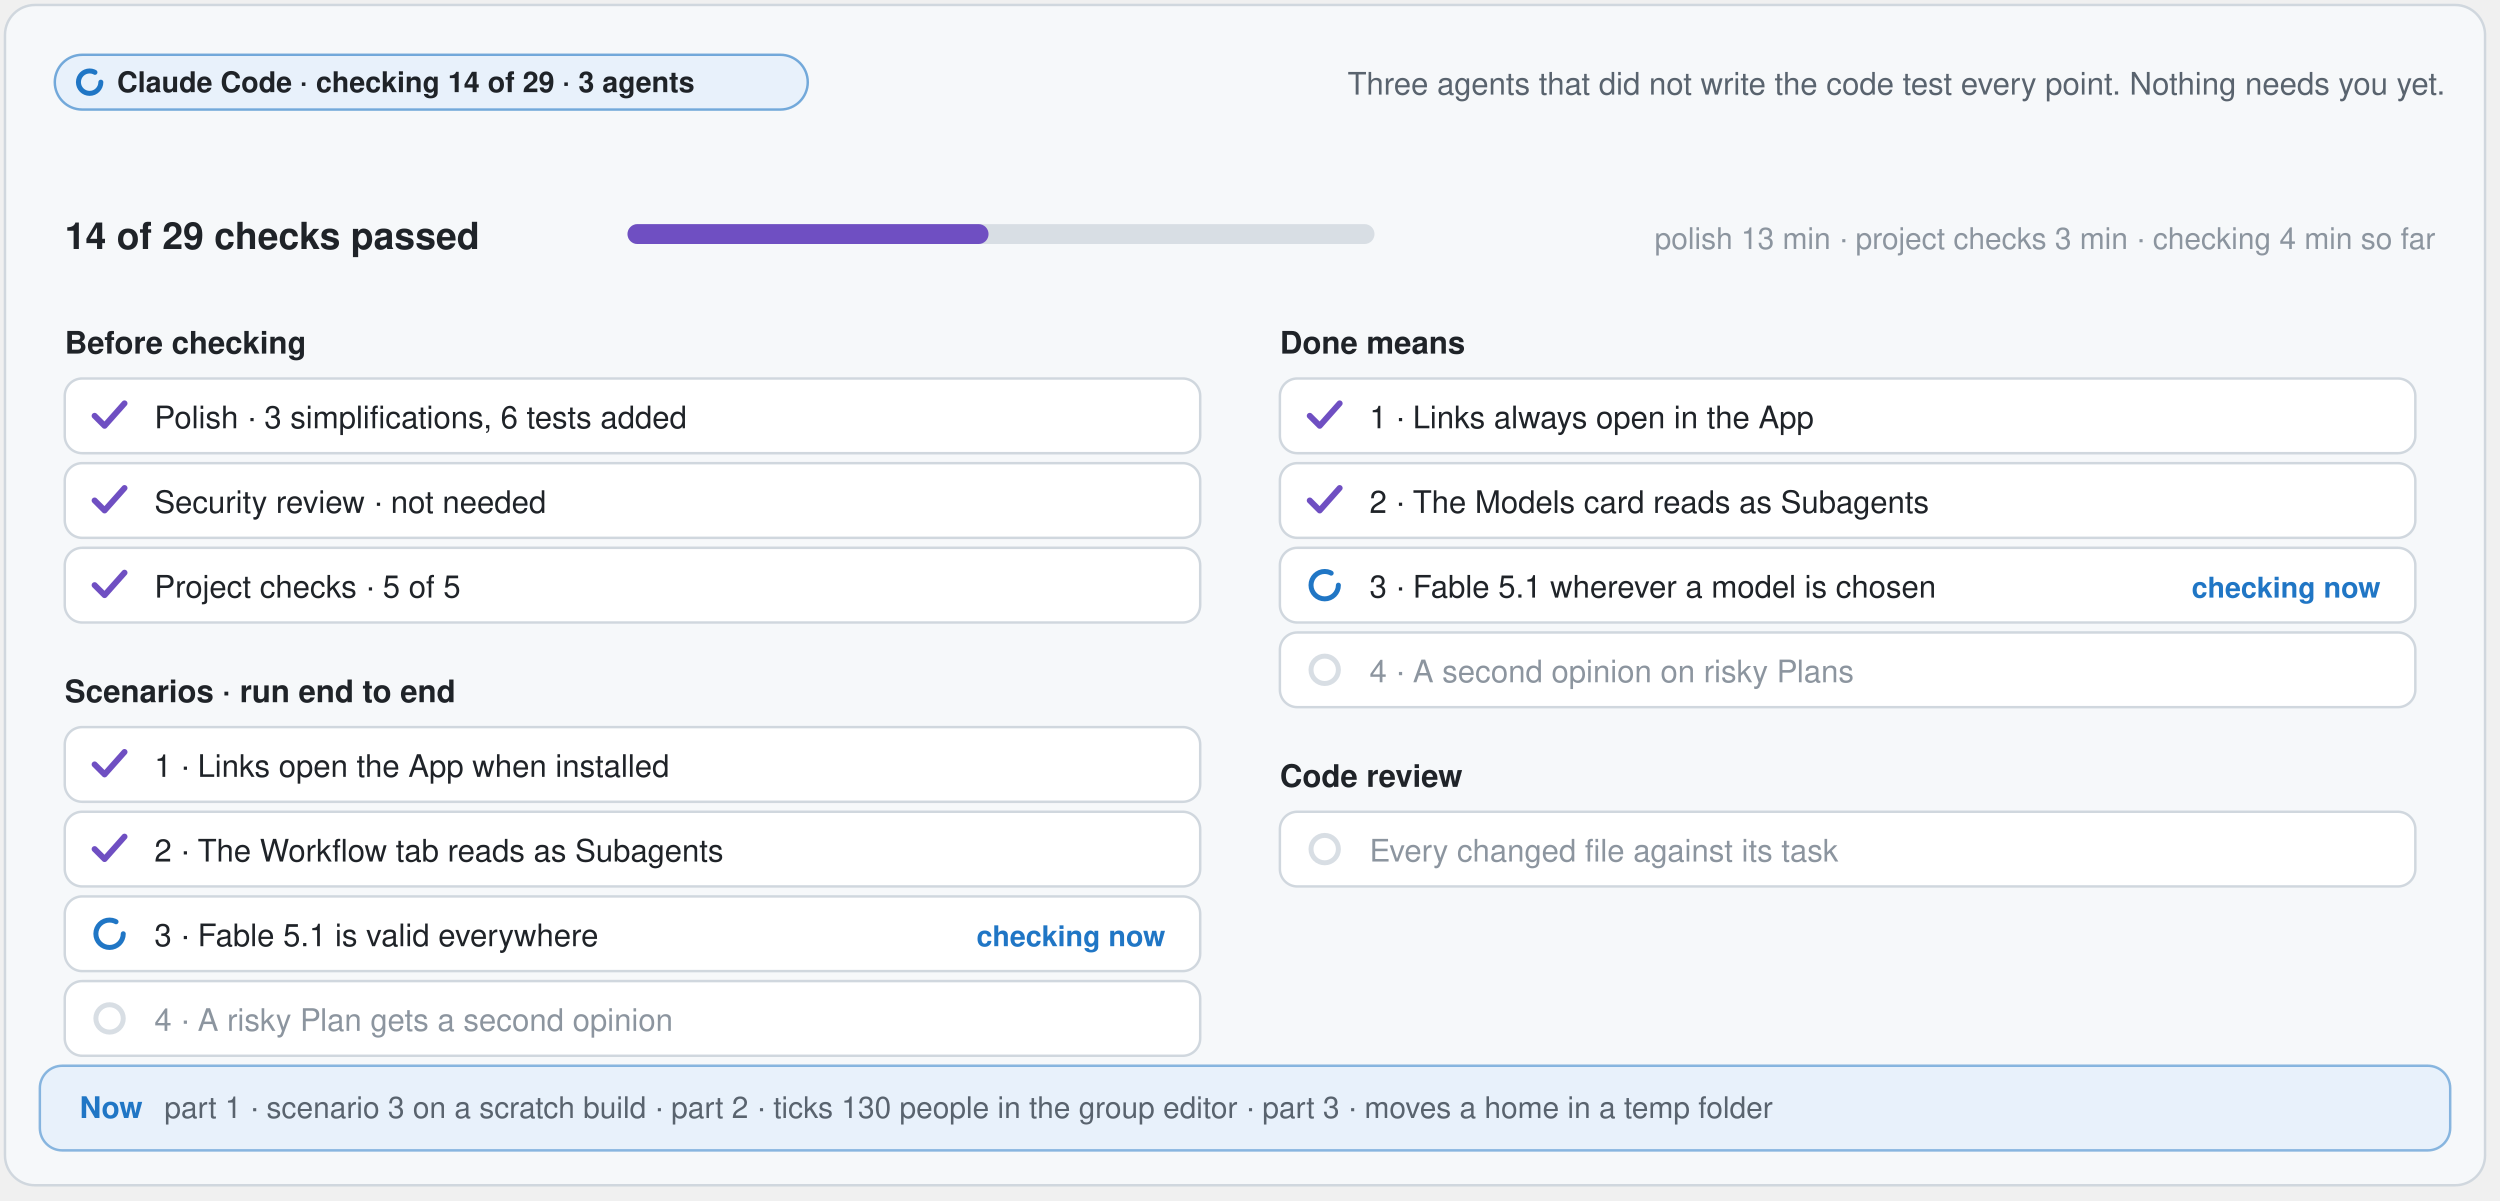
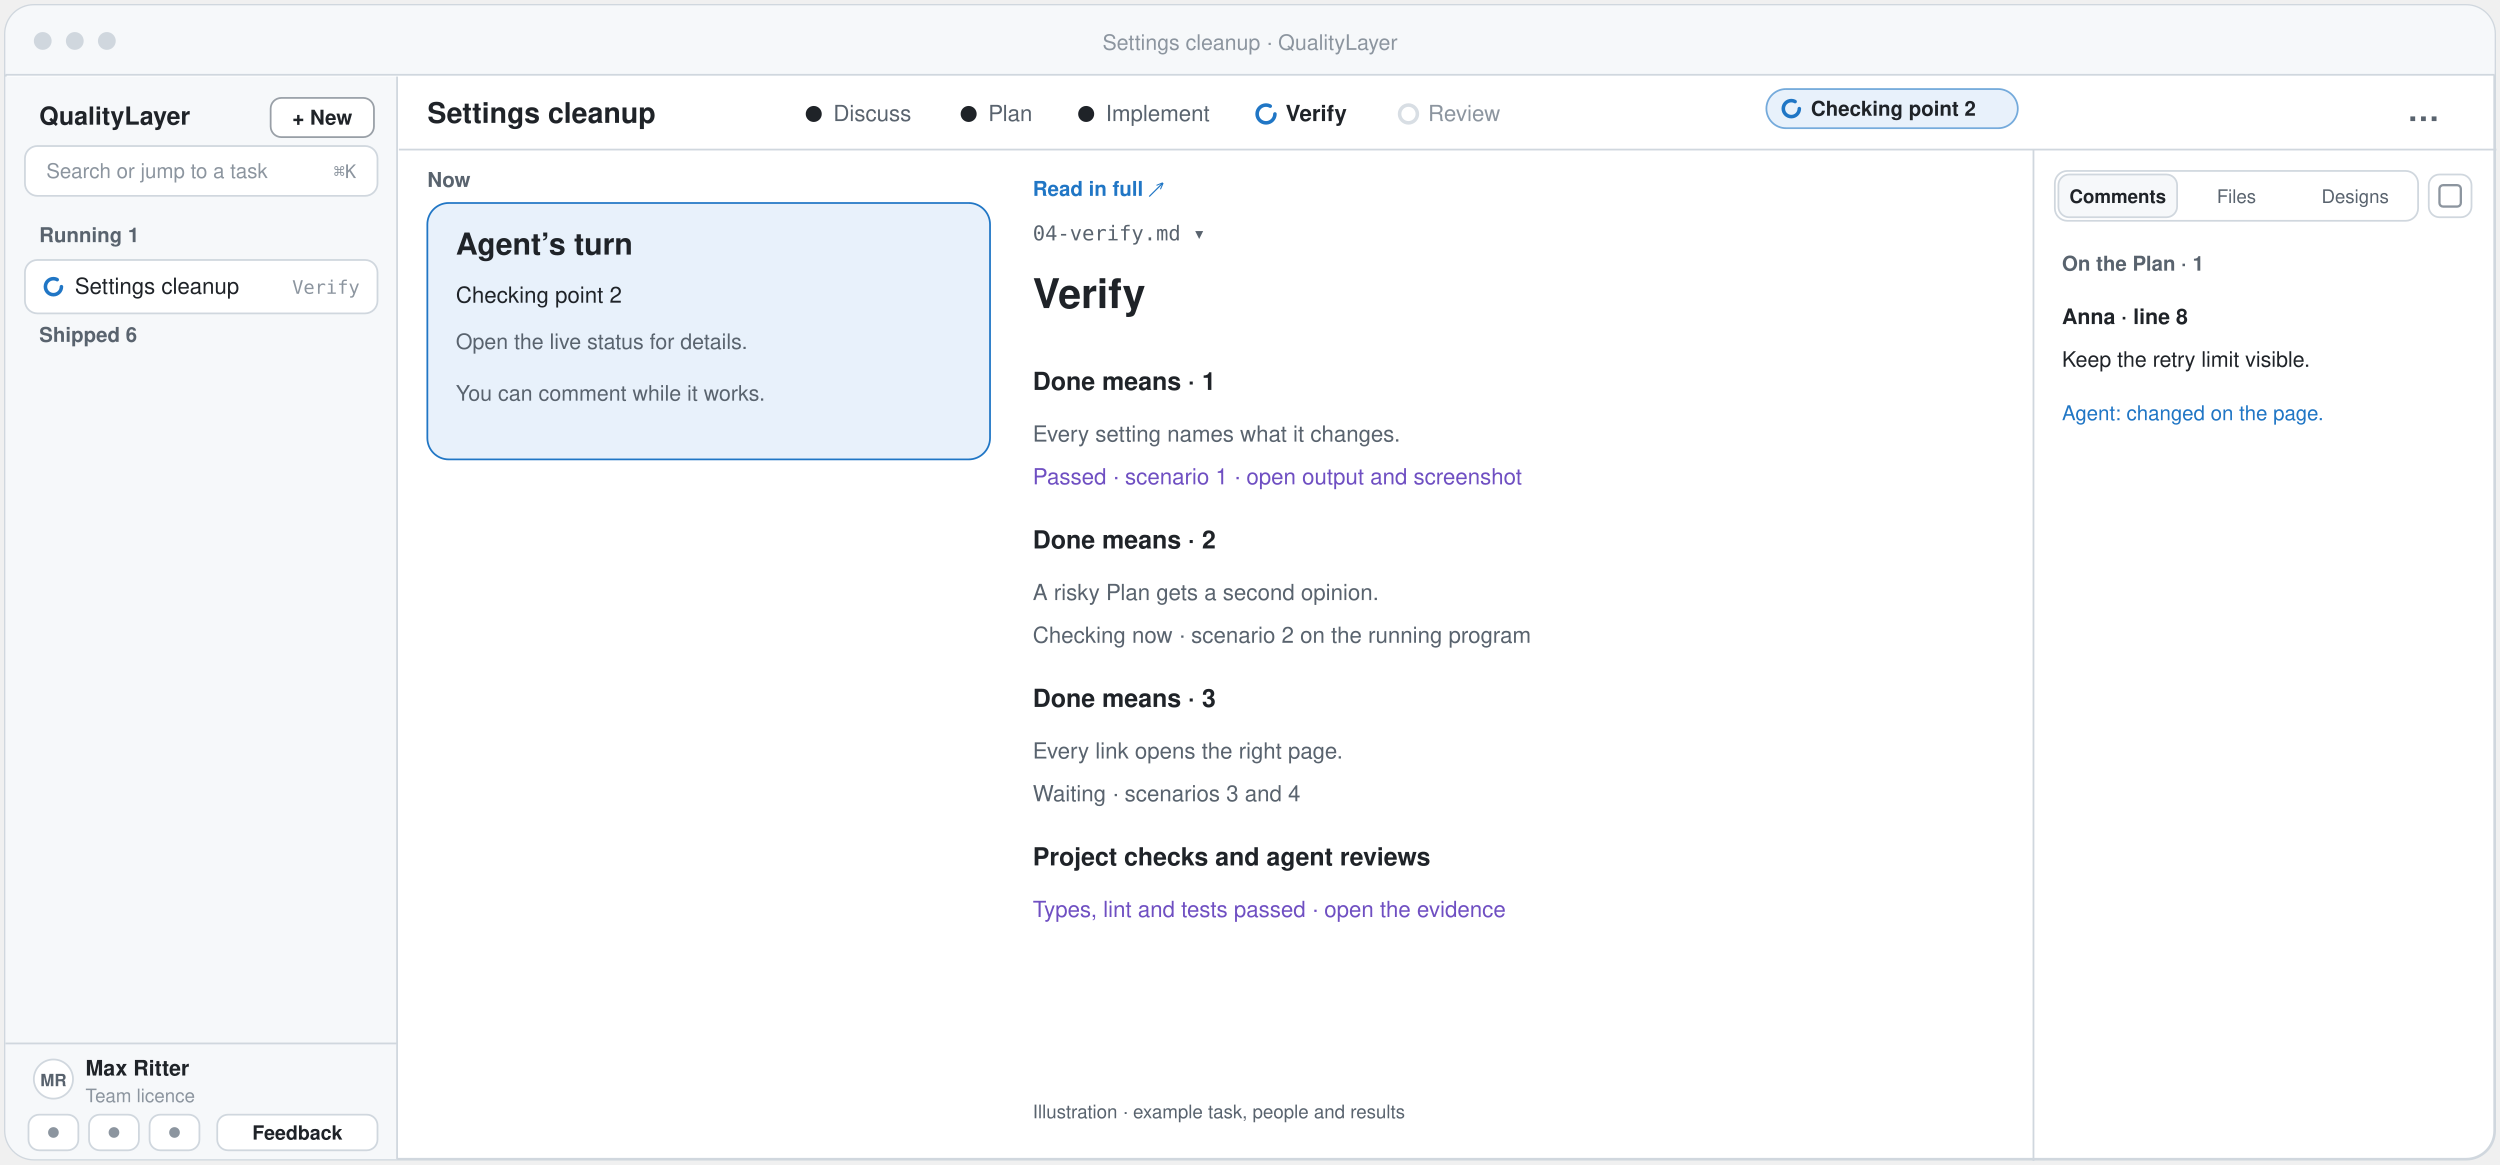
- <svg xmlns="http://www.w3.org/2000/svg" width="1004" height="482" viewBox="-2 -2 1004 482" role="img" aria-label="The Verify step while agents check: every check is listed from the start, with how many have passed, where the minutes went, each check passed, checking now or waiting, and what each checking agent does now">
-   <rect x="0" y="0" width="996" height="474" rx="12" fill="#f6f8fa" stroke="#d0d7de" stroke-width="1" />
-   <rect x="20" y="20" width="302.4" height="22" rx="11" fill="#e8f1fb" stroke="#2076c5" stroke-opacity="0.6" />
-   <circle cx="34" cy="31" r="4.5" fill="none" stroke="#2076c5" stroke-width="2" stroke-dasharray="23.4 5.4" stroke-linecap="round" />
-   <text x="45" y="35" font-family="-apple-system, BlinkMacSystemFont, 'Segoe UI', 'Helvetica Neue', Helvetica, Arial, sans-serif" font-size="11.5" font-weight="600" fill="#1f2328" text-anchor="start">Claude Code · checking 14 of 29 · 3 agents</text>
-   <text x="980" y="36" font-family="-apple-system, BlinkMacSystemFont, 'Segoe UI', 'Helvetica Neue', Helvetica, Arial, sans-serif" font-size="12.5" font-weight="500" fill="#59636e" text-anchor="end">Three agents that did not write the code test every point. Nothing needs you yet.</text>
-   <text x="24" y="98" font-family="-apple-system, BlinkMacSystemFont, 'Segoe UI', 'Helvetica Neue', Helvetica, Arial, sans-serif" font-size="15" font-weight="650" fill="#1f2328" text-anchor="start">14 of 29 checks passed</text>
-   <rect x="250" y="88" width="300" height="8" rx="4" fill="#d8dee4" />
-   <rect x="250" y="88" width="145" height="8" rx="4" fill="#6f4fc2" />
-   <text x="976" y="98" font-family="-apple-system, BlinkMacSystemFont, 'Segoe UI', 'Helvetica Neue', Helvetica, Arial, sans-serif" font-size="12" font-weight="500" fill="#8c959f" text-anchor="end">polish 13 min · project checks 3 min · checking 4 min so far</text>
-   <text x="24" y="140" font-family="-apple-system, BlinkMacSystemFont, 'Segoe UI', 'Helvetica Neue', Helvetica, Arial, sans-serif" font-size="12.5" font-weight="650" fill="#1f2328" text-anchor="start">Before checking</text>
-   <rect x="24" y="150" width="456" height="30" rx="7" fill="#ffffff" stroke="#d0d7de" />
-   <path d="M36 165 l4 4 l8 -9" fill="none" stroke="#6f4fc2" stroke-width="2.4" stroke-linecap="round" stroke-linejoin="round" />
-   <text x="60" y="170" font-family="-apple-system, BlinkMacSystemFont, 'Segoe UI', 'Helvetica Neue', Helvetica, Arial, sans-serif" font-size="12.5" font-weight="500" fill="#1f2328" text-anchor="start">Polish · 3 simplifications, 6 tests added</text>
-   <rect x="24" y="184" width="456" height="30" rx="7" fill="#ffffff" stroke="#d0d7de" />
-   <path d="M36 199 l4 4 l8 -9" fill="none" stroke="#6f4fc2" stroke-width="2.4" stroke-linecap="round" stroke-linejoin="round" />
-   <text x="60" y="204" font-family="-apple-system, BlinkMacSystemFont, 'Segoe UI', 'Helvetica Neue', Helvetica, Arial, sans-serif" font-size="12.5" font-weight="500" fill="#1f2328" text-anchor="start">Security review · not needed</text>
-   <rect x="24" y="218" width="456" height="30" rx="7" fill="#ffffff" stroke="#d0d7de" />
-   <path d="M36 233 l4 4 l8 -9" fill="none" stroke="#6f4fc2" stroke-width="2.4" stroke-linecap="round" stroke-linejoin="round" />
-   <text x="60" y="238" font-family="-apple-system, BlinkMacSystemFont, 'Segoe UI', 'Helvetica Neue', Helvetica, Arial, sans-serif" font-size="12.5" font-weight="500" fill="#1f2328" text-anchor="start">Project checks · 5 of 5</text>
-   <text x="24" y="280" font-family="-apple-system, BlinkMacSystemFont, 'Segoe UI', 'Helvetica Neue', Helvetica, Arial, sans-serif" font-size="12.5" font-weight="650" fill="#1f2328" text-anchor="start">Scenarios · run end to end</text>
-   <rect x="24" y="290" width="456" height="30" rx="7" fill="#ffffff" stroke="#d0d7de" />
-   <path d="M36 305 l4 4 l8 -9" fill="none" stroke="#6f4fc2" stroke-width="2.4" stroke-linecap="round" stroke-linejoin="round" />
-   <text x="60" y="310" font-family="-apple-system, BlinkMacSystemFont, 'Segoe UI', 'Helvetica Neue', Helvetica, Arial, sans-serif" font-size="12.5" font-weight="500" fill="#1f2328" text-anchor="start">1 · Links open the App when installed</text>
-   <rect x="24" y="324" width="456" height="30" rx="7" fill="#ffffff" stroke="#d0d7de" />
-   <path d="M36 339 l4 4 l8 -9" fill="none" stroke="#6f4fc2" stroke-width="2.4" stroke-linecap="round" stroke-linejoin="round" />
-   <text x="60" y="344" font-family="-apple-system, BlinkMacSystemFont, 'Segoe UI', 'Helvetica Neue', Helvetica, Arial, sans-serif" font-size="12.5" font-weight="500" fill="#1f2328" text-anchor="start">2 · The Workflow tab reads as Subagents</text>
-   <rect x="24" y="358" width="456" height="30" rx="7" fill="#ffffff" stroke="#d0d7de" />
-   <circle cx="42" cy="373" r="5.5" fill="none" stroke="#2076c5" stroke-width="2" stroke-dasharray="28.6 6.6" stroke-linecap="round" />
-   <text x="60" y="378" font-family="-apple-system, BlinkMacSystemFont, 'Segoe UI', 'Helvetica Neue', Helvetica, Arial, sans-serif" font-size="12.5" font-weight="500" fill="#1f2328" text-anchor="start">3 · Fable 5.1 is valid everywhere</text>
-   <text x="466" y="378" font-family="-apple-system, BlinkMacSystemFont, 'Segoe UI', 'Helvetica Neue', Helvetica, Arial, sans-serif" font-size="11.5" font-weight="600" fill="#2076c5" text-anchor="end">checking now</text>
-   <rect x="24" y="392" width="456" height="30" rx="7" fill="#ffffff" stroke="#d0d7de" />
-   <circle cx="42" cy="407" r="5.5" fill="none" stroke="#d8dee4" stroke-width="2" />
-   <text x="60" y="412" font-family="-apple-system, BlinkMacSystemFont, 'Segoe UI', 'Helvetica Neue', Helvetica, Arial, sans-serif" font-size="12.5" font-weight="500" fill="#8c959f" text-anchor="start">4 · A risky Plan gets a second opinion</text>
-   <text x="512" y="140" font-family="-apple-system, BlinkMacSystemFont, 'Segoe UI', 'Helvetica Neue', Helvetica, Arial, sans-serif" font-size="12.5" font-weight="650" fill="#1f2328" text-anchor="start">Done means</text>
-   <rect x="512" y="150" width="456" height="30" rx="7" fill="#ffffff" stroke="#d0d7de" />
-   <path d="M524 165 l4 4 l8 -9" fill="none" stroke="#6f4fc2" stroke-width="2.4" stroke-linecap="round" stroke-linejoin="round" />
-   <text x="548" y="170" font-family="-apple-system, BlinkMacSystemFont, 'Segoe UI', 'Helvetica Neue', Helvetica, Arial, sans-serif" font-size="12.5" font-weight="500" fill="#1f2328" text-anchor="start">1 · Links always open in the App</text>
-   <rect x="512" y="184" width="456" height="30" rx="7" fill="#ffffff" stroke="#d0d7de" />
-   <path d="M524 199 l4 4 l8 -9" fill="none" stroke="#6f4fc2" stroke-width="2.4" stroke-linecap="round" stroke-linejoin="round" />
-   <text x="548" y="204" font-family="-apple-system, BlinkMacSystemFont, 'Segoe UI', 'Helvetica Neue', Helvetica, Arial, sans-serif" font-size="12.5" font-weight="500" fill="#1f2328" text-anchor="start">2 · The Models card reads as Subagents</text>
-   <rect x="512" y="218" width="456" height="30" rx="7" fill="#ffffff" stroke="#d0d7de" />
-   <circle cx="530" cy="233" r="5.5" fill="none" stroke="#2076c5" stroke-width="2" stroke-dasharray="28.6 6.6" stroke-linecap="round" />
-   <text x="548" y="238" font-family="-apple-system, BlinkMacSystemFont, 'Segoe UI', 'Helvetica Neue', Helvetica, Arial, sans-serif" font-size="12.5" font-weight="500" fill="#1f2328" text-anchor="start">3 · Fable 5.1 wherever a model is chosen</text>
-   <text x="954" y="238" font-family="-apple-system, BlinkMacSystemFont, 'Segoe UI', 'Helvetica Neue', Helvetica, Arial, sans-serif" font-size="11.5" font-weight="600" fill="#2076c5" text-anchor="end">checking now</text>
-   <rect x="512" y="252" width="456" height="30" rx="7" fill="#ffffff" stroke="#d0d7de" />
-   <circle cx="530" cy="267" r="5.5" fill="none" stroke="#d8dee4" stroke-width="2" />
-   <text x="548" y="272" font-family="-apple-system, BlinkMacSystemFont, 'Segoe UI', 'Helvetica Neue', Helvetica, Arial, sans-serif" font-size="12.5" font-weight="500" fill="#8c959f" text-anchor="start">4 · A second opinion on risky Plans</text>
-   <text x="512" y="314" font-family="-apple-system, BlinkMacSystemFont, 'Segoe UI', 'Helvetica Neue', Helvetica, Arial, sans-serif" font-size="12.5" font-weight="650" fill="#1f2328" text-anchor="start">Code review</text>
-   <rect x="512" y="324" width="456" height="30" rx="7" fill="#ffffff" stroke="#d0d7de" />
-   <circle cx="530" cy="339" r="5.5" fill="none" stroke="#d8dee4" stroke-width="2" />
-   <text x="548" y="344" font-family="-apple-system, BlinkMacSystemFont, 'Segoe UI', 'Helvetica Neue', Helvetica, Arial, sans-serif" font-size="12.5" font-weight="500" fill="#8c959f" text-anchor="start">Every changed file against its task</text>
-   <rect x="14" y="426" width="968" height="34" rx="9" fill="#e8f1fb" stroke="#2076c5" stroke-opacity="0.5" />
-   <text x="30" y="447" font-family="-apple-system, BlinkMacSystemFont, 'Segoe UI', 'Helvetica Neue', Helvetica, Arial, sans-serif" font-size="12" font-weight="700" fill="#2076c5" text-anchor="start">Now</text>
-   <text x="64" y="447" font-family="-apple-system, BlinkMacSystemFont, 'Segoe UI', 'Helvetica Neue', Helvetica, Arial, sans-serif" font-size="12" font-weight="500" fill="#59636e" text-anchor="start">part 1 · scenario 3 on a scratch build   ·   part 2 · ticks 130 people in the group editor   ·   part 3 · moves a home in a temp folder</text>
+ <svg xmlns="http://www.w3.org/2000/svg" width="1404" height="654" viewBox="-2 -2 1404 654" role="img" aria-label="Verify in beta.25: live status in the top bar, one Your turn card or the agent’s turn beside the document, and Comments, Files and Designs">
+   <rect x="1" y="1" width="1398" height="648" rx="16" fill="#ffffff" stroke="#d0d7de" stroke-width="1.5" />
+   <path d="M1 17 a16 16 0 0 1 16 -16 H1383 a16 16 0 0 1 16 16 V40 H1 Z" fill="#f6f8fa" />
+   <line x1="1" y1="40" x2="1399" y2="40" stroke="#d0d7de" />
+   <circle cx="22" cy="21" r="5" fill="#d0d7de" />
+   <circle cx="40" cy="21" r="5" fill="#d0d7de" />
+   <circle cx="58" cy="21" r="5" fill="#d0d7de" />
+   <text x="700.0" y="26" font-family="-apple-system, BlinkMacSystemFont, 'Segoe UI', 'Helvetica Neue', Helvetica, Arial, sans-serif" font-size="12" font-weight="500" fill="#8c959f" text-anchor="middle">Settings cleanup · QualityLayer</text>
+   <path d="M1 41 H221 V649 H17 a16 16 0 0 1 -16 -16 Z" fill="#f6f8fa" />
+   <line x1="221" y1="41" x2="221" y2="649" stroke="#d0d7de" />
+   <text x="20" y="68" font-family="-apple-system, BlinkMacSystemFont, 'Segoe UI', 'Helvetica Neue', Helvetica, Arial, sans-serif" font-size="14" font-weight="700" fill="#1f2328" text-anchor="start">QualityLayer</text>
+   <rect x="150" y="53" width="58" height="22" rx="6" fill="#ffffff" stroke="#59636e" stroke-opacity="0.6" />
+   <text x="179" y="68" font-family="-apple-system, BlinkMacSystemFont, 'Segoe UI', 'Helvetica Neue', Helvetica, Arial, sans-serif" font-size="11.5" font-weight="600" fill="#1f2328" text-anchor="middle">+ New</text>
+   <rect x="12" y="80" width="198" height="28" rx="7" fill="#ffffff" stroke="#d0d7de" />
+   <text x="24" y="98" font-family="-apple-system, BlinkMacSystemFont, 'Segoe UI', 'Helvetica Neue', Helvetica, Arial, sans-serif" font-size="11.5" font-weight="400" fill="#8c959f" text-anchor="start">Search or jump to a task</text>
+   <text x="198" y="98" font-family="ui-monospace, SFMono-Regular, Menlo, Consolas, monospace" font-size="10.5" font-weight="500" fill="#8c959f" text-anchor="end">⌘K</text>
+   <text x="20" y="134" font-family="-apple-system, BlinkMacSystemFont, 'Segoe UI', 'Helvetica Neue', Helvetica, Arial, sans-serif" font-size="11.5" font-weight="650" fill="#59636e" text-anchor="start">Running  1</text>
+   <rect x="12" y="144" width="198" height="30" rx="7" fill="#ffffff" stroke="#d0d7de" />
+   <circle cx="28" cy="159" r="4.5" fill="none" stroke="#2076c5" stroke-width="2" stroke-dasharray="23.4 5.4" stroke-linecap="round" />
+   <text x="40" y="163" font-family="-apple-system, BlinkMacSystemFont, 'Segoe UI', 'Helvetica Neue', Helvetica, Arial, sans-serif" font-size="12.5" font-weight="500" fill="#1f2328" text-anchor="start">Settings cleanup</text>
+   <text x="200" y="163" font-family="ui-monospace, SFMono-Regular, Menlo, Consolas, monospace" font-size="10.5" font-weight="500" fill="#8c959f" text-anchor="end">Verify</text>
+   <text x="20" y="190" font-family="-apple-system, BlinkMacSystemFont, 'Segoe UI', 'Helvetica Neue', Helvetica, Arial, sans-serif" font-size="11.5" font-weight="650" fill="#59636e" text-anchor="start">Shipped  6</text>
+   <line x1="1" y1="584" x2="221" y2="584" stroke="#d0d7de" />
+   <circle cx="28" cy="604" r="11" fill="#ffffff" stroke="#d0d7de" />
+   <text x="28" y="608" font-family="-apple-system, BlinkMacSystemFont, 'Segoe UI', 'Helvetica Neue', Helvetica, Arial, sans-serif" font-size="9.5" font-weight="650" fill="#59636e" text-anchor="middle">MR</text>
+   <text x="46" y="602" font-family="-apple-system, BlinkMacSystemFont, 'Segoe UI', 'Helvetica Neue', Helvetica, Arial, sans-serif" font-size="12" font-weight="600" fill="#1f2328" text-anchor="start">Max Ritter</text>
+   <text x="46" y="617" font-family="-apple-system, BlinkMacSystemFont, 'Segoe UI', 'Helvetica Neue', Helvetica, Arial, sans-serif" font-size="10.5" font-weight="400" fill="#8c959f" text-anchor="start">Team licence</text>
+   <rect x="14" y="624" width="28" height="20" rx="6" fill="#ffffff" stroke="#d0d7de" />
+   <circle cx="28" cy="634" r="3" fill="#8c959f" />
+   <rect x="48" y="624" width="28" height="20" rx="6" fill="#ffffff" stroke="#d0d7de" />
+   <circle cx="62" cy="634" r="3" fill="#8c959f" />
+   <rect x="82" y="624" width="28" height="20" rx="6" fill="#ffffff" stroke="#d0d7de" />
+   <circle cx="96" cy="634" r="3" fill="#8c959f" />
+   <rect x="120" y="624" width="90" height="20" rx="6" fill="#ffffff" stroke="#d0d7de" />
+   <text x="165" y="638" font-family="-apple-system, BlinkMacSystemFont, 'Segoe UI', 'Helvetica Neue', Helvetica, Arial, sans-serif" font-size="11" font-weight="600" fill="#1f2328" text-anchor="middle">Feedback</text>
+   <text x="238" y="67" font-family="-apple-system, BlinkMacSystemFont, 'Segoe UI', 'Helvetica Neue', Helvetica, Arial, sans-serif" font-size="16" font-weight="650" fill="#1f2328" text-anchor="start">Settings cleanup</text>
+   <circle cx="455" cy="62" r="4.5" fill="#1f2328" />
+   <text x="466" y="66" font-family="-apple-system, BlinkMacSystemFont, 'Segoe UI', 'Helvetica Neue', Helvetica, Arial, sans-serif" font-size="12.5" font-weight="400" fill="#59636e">Discuss</text>
+   <circle cx="542.0" cy="62" r="4.5" fill="#1f2328" />
+   <text x="553.0" y="66" font-family="-apple-system, BlinkMacSystemFont, 'Segoe UI', 'Helvetica Neue', Helvetica, Arial, sans-serif" font-size="12.5" font-weight="400" fill="#59636e">Plan</text>
+   <circle cx="608.0" cy="62" r="4.5" fill="#1f2328" />
+   <text x="619.0" y="66" font-family="-apple-system, BlinkMacSystemFont, 'Segoe UI', 'Helvetica Neue', Helvetica, Arial, sans-serif" font-size="12.5" font-weight="400" fill="#59636e">Implement</text>
+   <circle cx="709.0" cy="62" r="5" fill="none" stroke="#2076c5" stroke-width="2" stroke-dasharray="26.0 6.0" stroke-linecap="round" />
+   <text x="720.0" y="66" font-family="-apple-system, BlinkMacSystemFont, 'Segoe UI', 'Helvetica Neue', Helvetica, Arial, sans-serif" font-size="12.5" font-weight="600" fill="#1f2328">Verify</text>
+   <circle cx="789.0" cy="62" r="5" fill="none" stroke="#d8dee4" stroke-width="2" />
+   <text x="800.0" y="66" font-family="-apple-system, BlinkMacSystemFont, 'Segoe UI', 'Helvetica Neue', Helvetica, Arial, sans-serif" font-size="12.5" font-weight="400" fill="#8c959f">Review</text>
+   <rect x="990" y="48" width="141.2" height="22" rx="11" fill="#e8f1fb" stroke="#2076c5" stroke-opacity="0.6" />
+   <circle cx="1004" cy="59" r="4.5" fill="none" stroke="#2076c5" stroke-width="2" stroke-dasharray="23.4 5.4" stroke-linecap="round" />
+   <text x="1015" y="63" font-family="-apple-system, BlinkMacSystemFont, 'Segoe UI', 'Helvetica Neue', Helvetica, Arial, sans-serif" font-size="11.5" font-weight="600" fill="#1f2328" text-anchor="start">Checking point 2</text>
+   <text x="1368" y="66" font-family="-apple-system, BlinkMacSystemFont, 'Segoe UI', 'Helvetica Neue', Helvetica, Arial, sans-serif" font-size="18" font-weight="650" fill="#59636e" text-anchor="end">…</text>
+   <line x1="222" y1="82" x2="1400" y2="82" stroke="#d0d7de" />
+   <text x="238" y="103" font-family="-apple-system, BlinkMacSystemFont, 'Segoe UI', 'Helvetica Neue', Helvetica, Arial, sans-serif" font-size="11.5" font-weight="650" fill="#59636e" text-anchor="start">Now</text>
+   <rect x="238" y="112" width="316" height="144" rx="12" fill="#e8f1fb" stroke="#2076c5" stroke-width="1" />
+   <text x="254" y="141" font-family="-apple-system, BlinkMacSystemFont, 'Segoe UI', 'Helvetica Neue', Helvetica, Arial, sans-serif" font-size="17" font-weight="650" fill="#1f2328" text-anchor="start">Agent’s turn</text>
+   <text x="254" y="168" font-family="-apple-system, BlinkMacSystemFont, 'Segoe UI', 'Helvetica Neue', Helvetica, Arial, sans-serif" font-size="12.5" font-weight="500" fill="#1f2328" text-anchor="start">Checking point 2</text>
+   <text x="254" y="194" font-family="-apple-system, BlinkMacSystemFont, 'Segoe UI', 'Helvetica Neue', Helvetica, Arial, sans-serif" font-size="12" font-weight="400" fill="#59636e" text-anchor="start">Open the live status for details.</text>
+   <text x="254" y="223" font-family="-apple-system, BlinkMacSystemFont, 'Segoe UI', 'Helvetica Neue', Helvetica, Arial, sans-serif" font-size="12" font-weight="400" fill="#59636e" text-anchor="start">You can comment while it works.</text>
+   <text x="578" y="108" font-family="-apple-system, BlinkMacSystemFont, 'Segoe UI', 'Helvetica Neue', Helvetica, Arial, sans-serif" font-size="11.5" font-weight="600" fill="#2076c5" text-anchor="start">Read in full  ↗</text>
+   <text x="578" y="133" font-family="ui-monospace, SFMono-Regular, Menlo, Consolas, monospace" font-size="11.5" font-weight="500" fill="#59636e" text-anchor="start">04-verify.md  ▾</text>
+   <text x="578" y="171" font-family="-apple-system, BlinkMacSystemFont, 'Segoe UI', 'Helvetica Neue', Helvetica, Arial, sans-serif" font-size="23" font-weight="650" fill="#1f2328" text-anchor="start">Verify</text>
+   <text x="578" y="217" font-family="-apple-system, BlinkMacSystemFont, 'Segoe UI', 'Helvetica Neue', Helvetica, Arial, sans-serif" font-size="14" font-weight="650" fill="#1f2328" text-anchor="start">Done means · 1</text>
+   <text x="578" y="246" font-family="-apple-system, BlinkMacSystemFont, 'Segoe UI', 'Helvetica Neue', Helvetica, Arial, sans-serif" font-size="12.5" font-weight="500" fill="#59636e" text-anchor="start">Every setting names what it changes.</text>
+   <text x="578" y="270" font-family="-apple-system, BlinkMacSystemFont, 'Segoe UI', 'Helvetica Neue', Helvetica, Arial, sans-serif" font-size="12.5" font-weight="500" fill="#6f4fc2" text-anchor="start">Passed · scenario 1 · open output and screenshot</text>
+   <text x="578" y="306" font-family="-apple-system, BlinkMacSystemFont, 'Segoe UI', 'Helvetica Neue', Helvetica, Arial, sans-serif" font-size="14" font-weight="650" fill="#1f2328" text-anchor="start">Done means · 2</text>
+   <text x="578" y="335" font-family="-apple-system, BlinkMacSystemFont, 'Segoe UI', 'Helvetica Neue', Helvetica, Arial, sans-serif" font-size="12.5" font-weight="500" fill="#59636e" text-anchor="start">A risky Plan gets a second opinion.</text>
+   <text x="578" y="359" font-family="-apple-system, BlinkMacSystemFont, 'Segoe UI', 'Helvetica Neue', Helvetica, Arial, sans-serif" font-size="12.5" font-weight="500" fill="#59636e" text-anchor="start">Checking now · scenario 2 on the running program</text>
+   <text x="578" y="395" font-family="-apple-system, BlinkMacSystemFont, 'Segoe UI', 'Helvetica Neue', Helvetica, Arial, sans-serif" font-size="14" font-weight="650" fill="#1f2328" text-anchor="start">Done means · 3</text>
+   <text x="578" y="424" font-family="-apple-system, BlinkMacSystemFont, 'Segoe UI', 'Helvetica Neue', Helvetica, Arial, sans-serif" font-size="12.5" font-weight="500" fill="#59636e" text-anchor="start">Every link opens the right page.</text>
+   <text x="578" y="448" font-family="-apple-system, BlinkMacSystemFont, 'Segoe UI', 'Helvetica Neue', Helvetica, Arial, sans-serif" font-size="12.5" font-weight="500" fill="#59636e" text-anchor="start">Waiting · scenarios 3 and 4</text>
+   <text x="578" y="484" font-family="-apple-system, BlinkMacSystemFont, 'Segoe UI', 'Helvetica Neue', Helvetica, Arial, sans-serif" font-size="14" font-weight="650" fill="#1f2328" text-anchor="start">Project checks and agent reviews</text>
+   <text x="578" y="513" font-family="-apple-system, BlinkMacSystemFont, 'Segoe UI', 'Helvetica Neue', Helvetica, Arial, sans-serif" font-size="12.5" font-weight="500" fill="#6f4fc2" text-anchor="start">Types, lint and tests passed · open the evidence</text>
+   <line x1="1140" y1="82" x2="1140" y2="650" stroke="#d0d7de" />
+   <rect x="1152" y="94" width="204" height="28" rx="7" fill="#ffffff" stroke="#d0d7de" />
+   <rect x="1154.0" y="96" width="66.667" height="24" rx="6" fill="#f6f8fa" stroke="#d0d7de" />
+   <text x="1187.333" y="112" font-family="-apple-system, BlinkMacSystemFont, 'Segoe UI', 'Helvetica Neue', Helvetica, Arial, sans-serif" font-size="10.5" font-weight="600" fill="#1f2328" text-anchor="middle">Comments</text>
+   <text x="1254.0" y="112" font-family="-apple-system, BlinkMacSystemFont, 'Segoe UI', 'Helvetica Neue', Helvetica, Arial, sans-serif" font-size="10.5" font-weight="500" fill="#59636e" text-anchor="middle">Files</text>
+   <text x="1320.667" y="112" font-family="-apple-system, BlinkMacSystemFont, 'Segoe UI', 'Helvetica Neue', Helvetica, Arial, sans-serif" font-size="10.5" font-weight="500" fill="#59636e" text-anchor="middle">Designs</text>
+   <rect x="1362" y="96" width="24" height="24" rx="6" fill="#ffffff" stroke="#d0d7de" />
+   <rect x="1368" y="102" width="12" height="12" rx="2" fill="none" stroke="#8c959f" stroke-width="1.3" />
+   <text x="1156" y="150" font-family="-apple-system, BlinkMacSystemFont, 'Segoe UI', 'Helvetica Neue', Helvetica, Arial, sans-serif" font-size="11.5" font-weight="600" fill="#59636e" text-anchor="start">On the Plan · 1</text>
+   <text x="1156" y="180" font-family="-apple-system, BlinkMacSystemFont, 'Segoe UI', 'Helvetica Neue', Helvetica, Arial, sans-serif" font-size="12" font-weight="650" fill="#1f2328" text-anchor="start">Anna · line 8</text>
+   <text x="1156" y="204" font-family="-apple-system, BlinkMacSystemFont, 'Segoe UI', 'Helvetica Neue', Helvetica, Arial, sans-serif" font-size="12" font-weight="400" fill="#1f2328" text-anchor="start">Keep the retry limit visible.</text>
+   <text x="1156" y="234" font-family="-apple-system, BlinkMacSystemFont, 'Segoe UI', 'Helvetica Neue', Helvetica, Arial, sans-serif" font-size="11.5" font-weight="400" fill="#2076c5" text-anchor="start">Agent: changed on the page.</text>
+   <text x="578" y="626" font-family="-apple-system, BlinkMacSystemFont, 'Segoe UI', 'Helvetica Neue', Helvetica, Arial, sans-serif" font-size="10.5" font-weight="400" fill="#59636e" text-anchor="start">Illustration · example task, people and results</text>
</svg>
